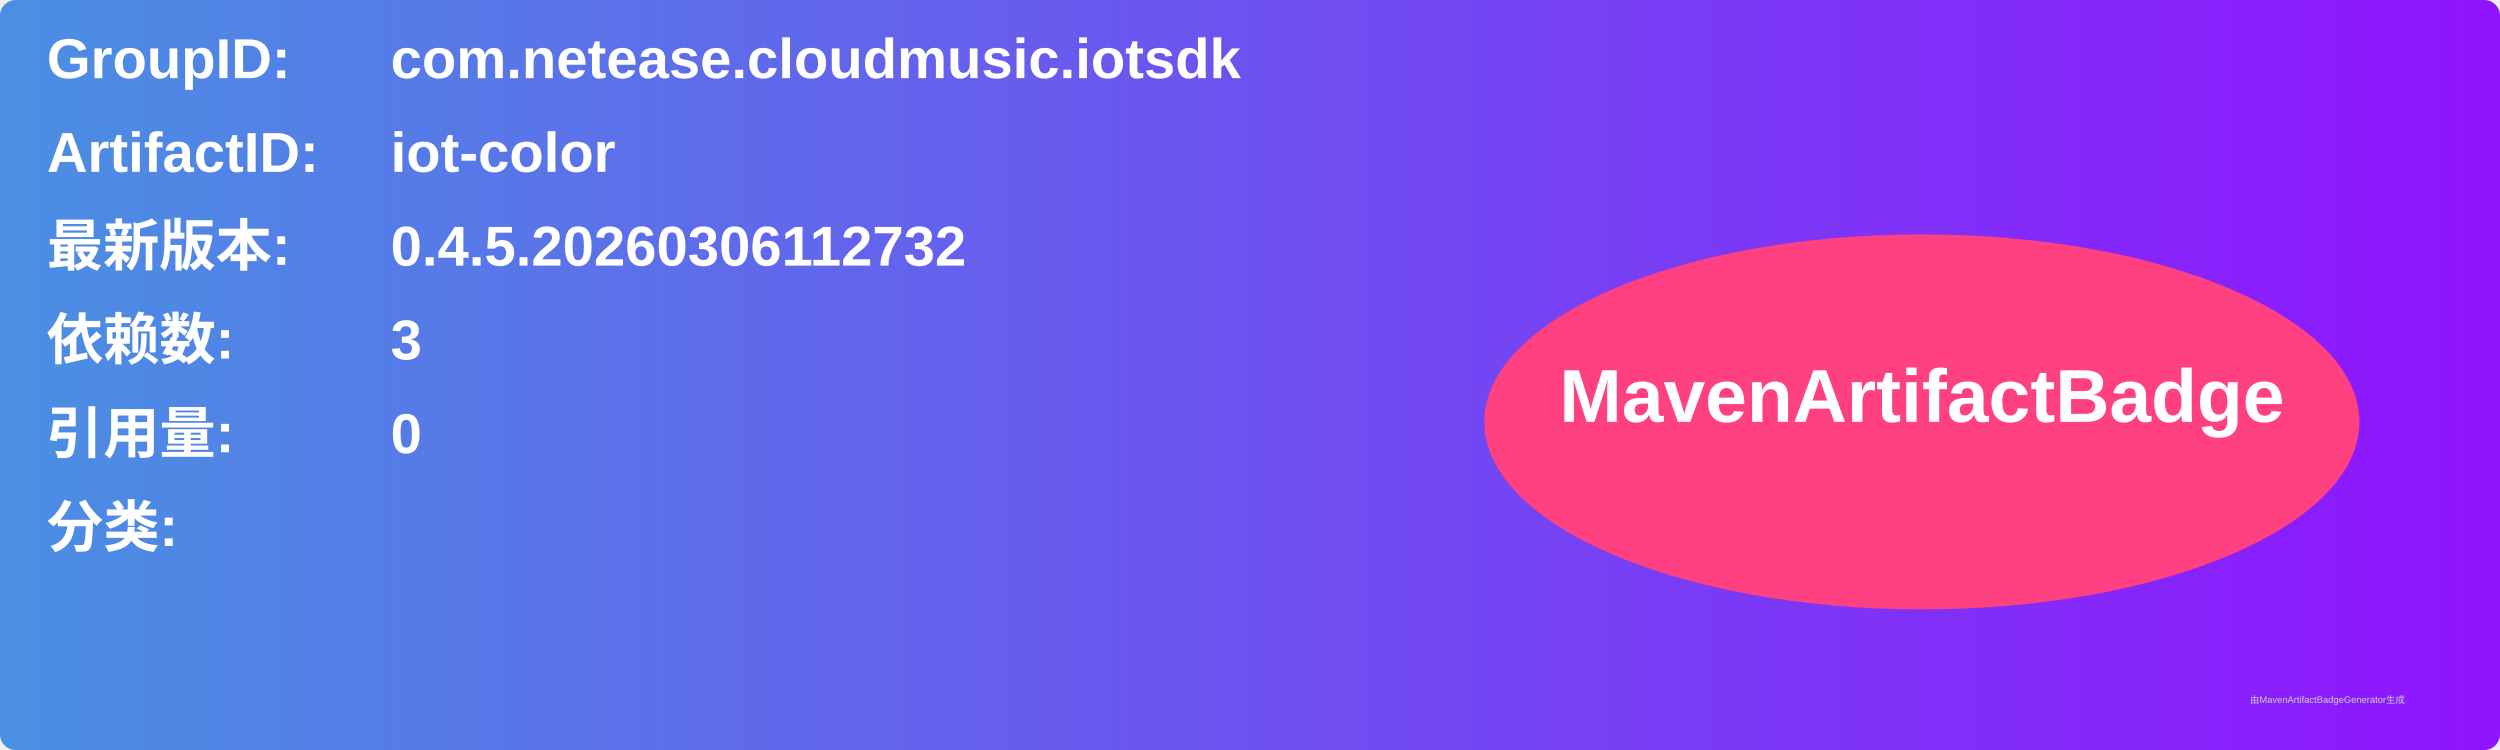
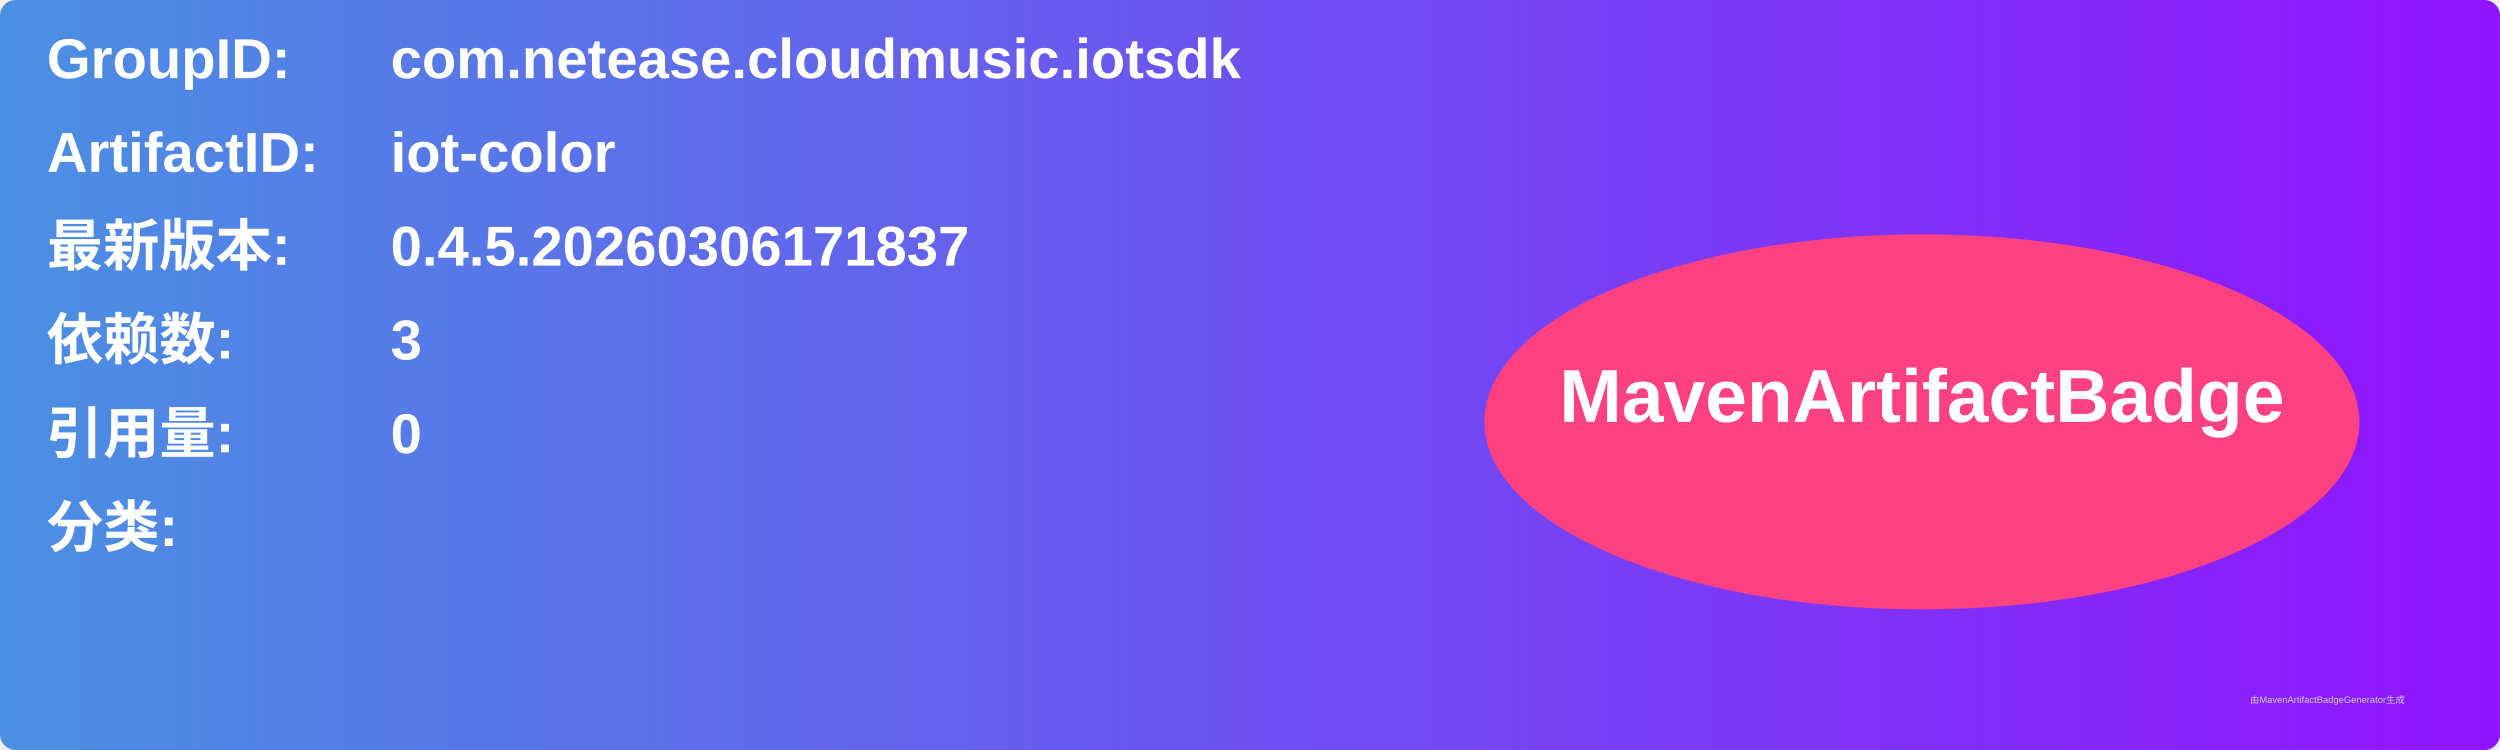
<svg xmlns="http://www.w3.org/2000/svg" width="800" height="240" viewBox="0 0 800 240">
  <linearGradient id="grad" x1="0%" y1="0%" x2="100%" y2="0%">
    <stop offset="0%" stop-color="#4a90e2" />
    <stop offset="100%" stop-color="#9013fe" />
  </linearGradient>
  <rect width="100%" height="100%" rx="5" ry="5" fill="url(#grad)" />
  <g transform="translate(15, 15)">
    <text x="0" y="10" font-family="Arial" font-size="18" fill="white" font-weight="bold" width="260">GroupID:</text>
    <text x="110" y="10" font-family="Arial" font-size="18" fill="white" font-weight="bold" width="460">com.netease.cloudmusic.iotsdk</text>
    <text x="0" y="40" font-family="Arial" font-size="18" fill="white" font-weight="bold" width="260">ArtifactID:</text>
    <text x="110" y="40" font-family="Arial" font-size="18" fill="white" font-weight="bold" width="460">iot-color</text>
    <text x="0" y="70" font-family="Arial" font-size="18" fill="white" font-weight="bold">最新版本:</text>
    <text x="110" y="70" font-family="Arial" font-size="18" fill="white" font-weight="bold">
-       <tspan font-weight="bold">0.4.5.20260306112732</tspan>
+       <tspan font-weight="bold">0.4.5.20260306171837</tspan>
    </text>
    <text x="0" y="100" font-family="Arial" font-size="18" fill="white" font-weight="bold">依赖数: </text>
    <text x="110" y="100" font-family="Arial" font-size="18" fill="white">
      <tspan font-weight="bold">3</tspan>
    </text>
    <text x="0" y="130" font-family="Arial" font-size="18" fill="white" font-weight="bold">引用量: </text>
    <text x="110" y="130" font-family="Arial" font-size="18" fill="white">
      <tspan font-weight="bold">0</tspan>
    </text>
    <text x="0" y="160" font-family="Arial" font-size="18" fill="white" font-weight="bold">分类:</text>
    <text x="10" y="190" font-family="Arial" font-size="10" fill="white">
      <tspan font-weight="bold" />
    </text>
    <ellipse cx="600" cy="120" rx="140" ry="60" fill="#ff4081" />
    <text x="600" y="120" text-anchor="middle" font-family="Arial" font-size="24" fill="white" font-weight="bold">MavenArtifactBadge</text>
  </g>
  <text x="720" y="225" font-family="Arial" font-size="3" fill="#d0d0d0">由MavenArtifactBadgeGenerator生成</text>
</svg>
